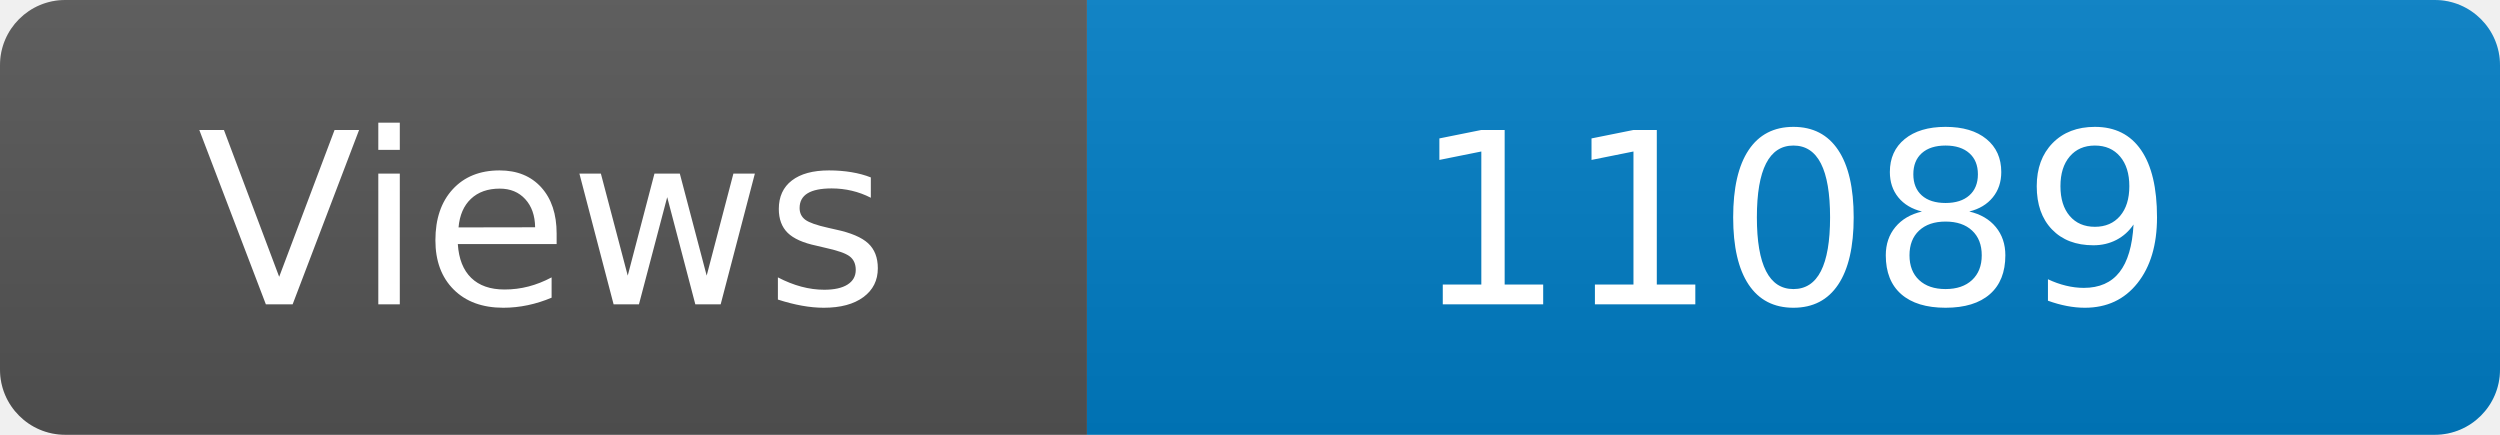
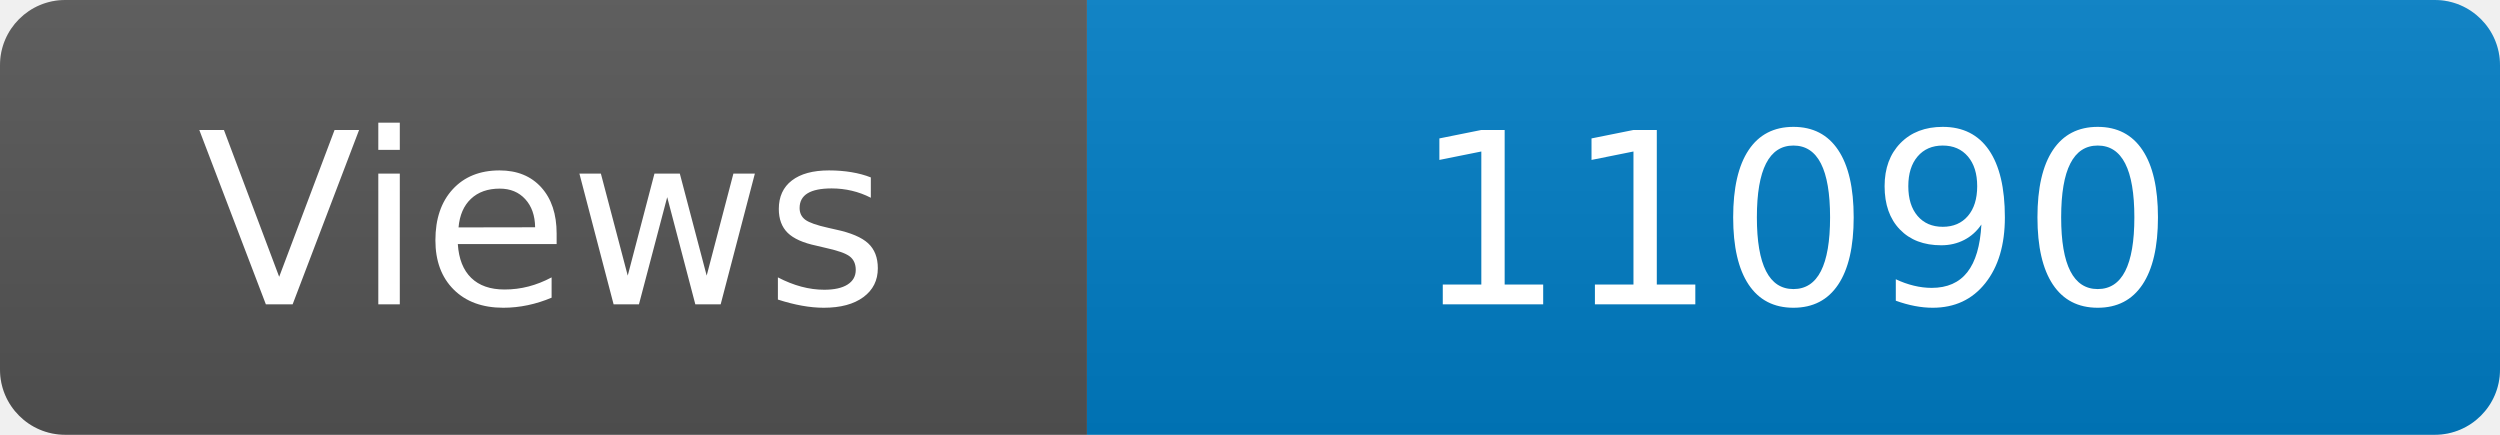
<svg xmlns="http://www.w3.org/2000/svg" width="115" height="20" role="img" aria-label="Maintained?: yes">
  <linearGradient id="s" x2="0" y2="100%">
    <stop offset="0" stop-color="#bbb" stop-opacity=".1" />
    <stop offset="1" stop-opacity=".1" />
  </linearGradient>
  <clipPath id="r">
    <rect width="115" height="20" rx="3" fill="#fff" />
  </clipPath>
  <g clip-path="url(#r)">
    <rect width="50" height="20" fill="#555" />
    <rect x="50" width="160" height="20" fill="#007ec6" />
    <rect width="115" height="20" fill="url(#s)" />
  </g>
  <g fill="#fff" text-anchor="middle" font-family="Verdana,Geneva,DejaVu Sans,sans-serif" font-size="110">
    <text x="250" y="140" transform="scale(.1)" fill="#fff">Views</text>
-     <text x="825" y="140" transform="scale(.1)" fill="#fff">11089</text>
+     <text x="825" y="140" transform="scale(.1)" fill="#fff">11090</text>
  </g>
</svg>
